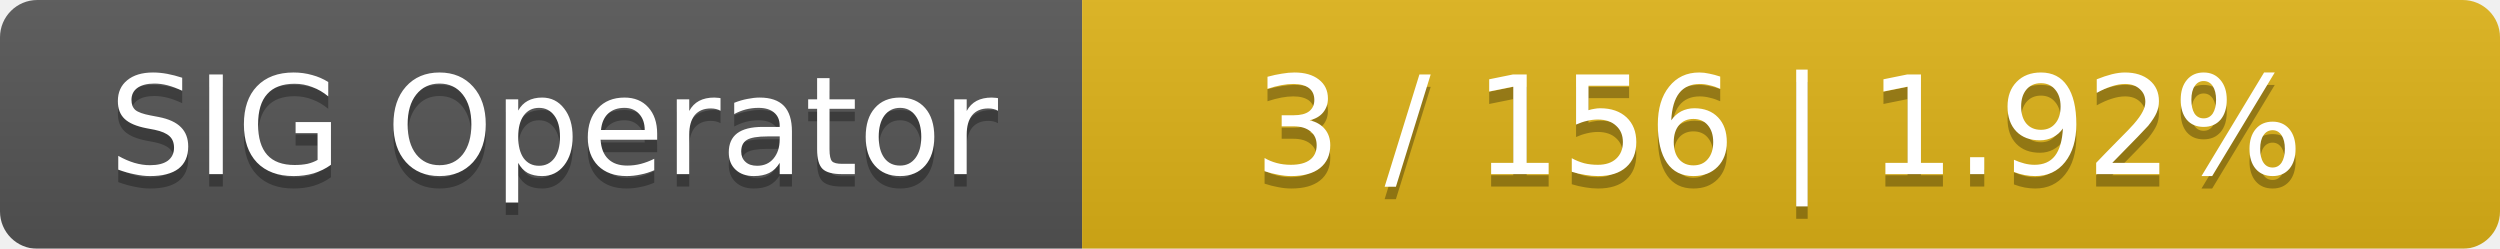
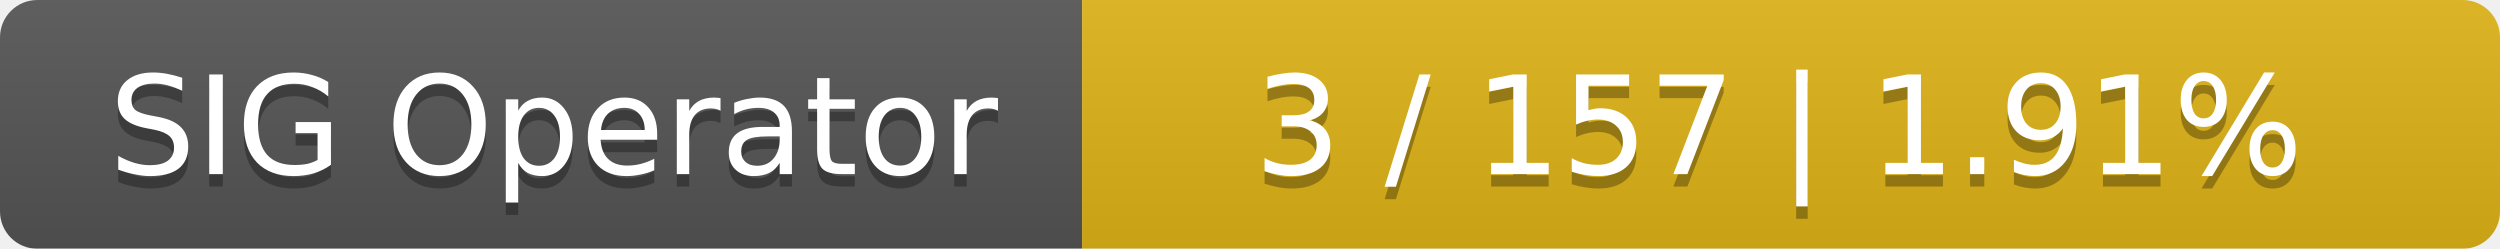
<svg xmlns="http://www.w3.org/2000/svg" width="201" height="20">
  <linearGradient id="smooth" x2="0" y2="100%">
    <stop offset="0" stop-color="#bbb" stop-opacity=".1" />
    <stop offset="1" stop-opacity=".1" />
  </linearGradient>
  <mask id="round">
    <rect width="201" height="20" rx="3" fill="#fff" />
  </mask>
  <g mask="url(#round)">
    <rect width="87" height="20" fill="#555" />
    <rect x="87" width="114" height="20" fill="#dfb317" />
    <rect width="201" height="20" fill="url(#smooth)" />
  </g>
  <g fill="#fff" text-anchor="middle" font-family="DejaVu Sans,Verdana,Geneva,sans-serif" font-size="11">
    <text x="44.5" y="15" fill="#010101" fill-opacity=".3">SIG Operator</text>
    <text x="44.5" y="14">SIG Operator</text>
-     <text x="143" y="15" fill="#010101" fill-opacity=".3">3 / 156    |    1.92%</text>
-     <text x="143" y="14">3 / 156    |    1.92%</text>
+     <text x="143" y="15" fill="#010101" fill-opacity=".3">3 / 157    |    1.91%</text>
+     <text x="143" y="14">3 / 157    |    1.91%</text>
  </g>
</svg>
